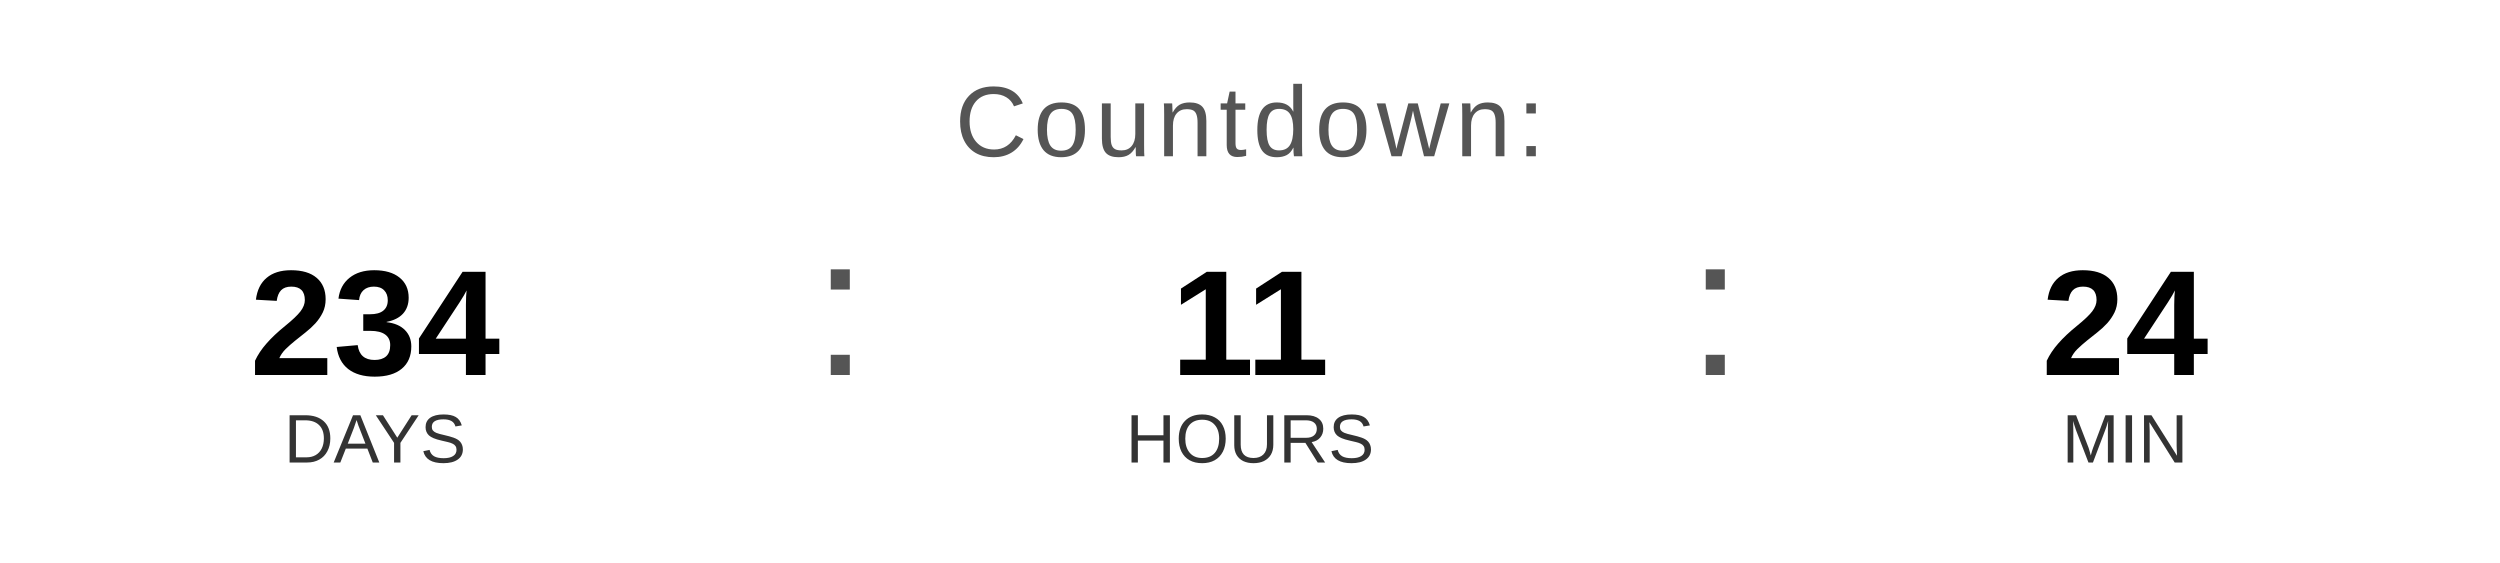
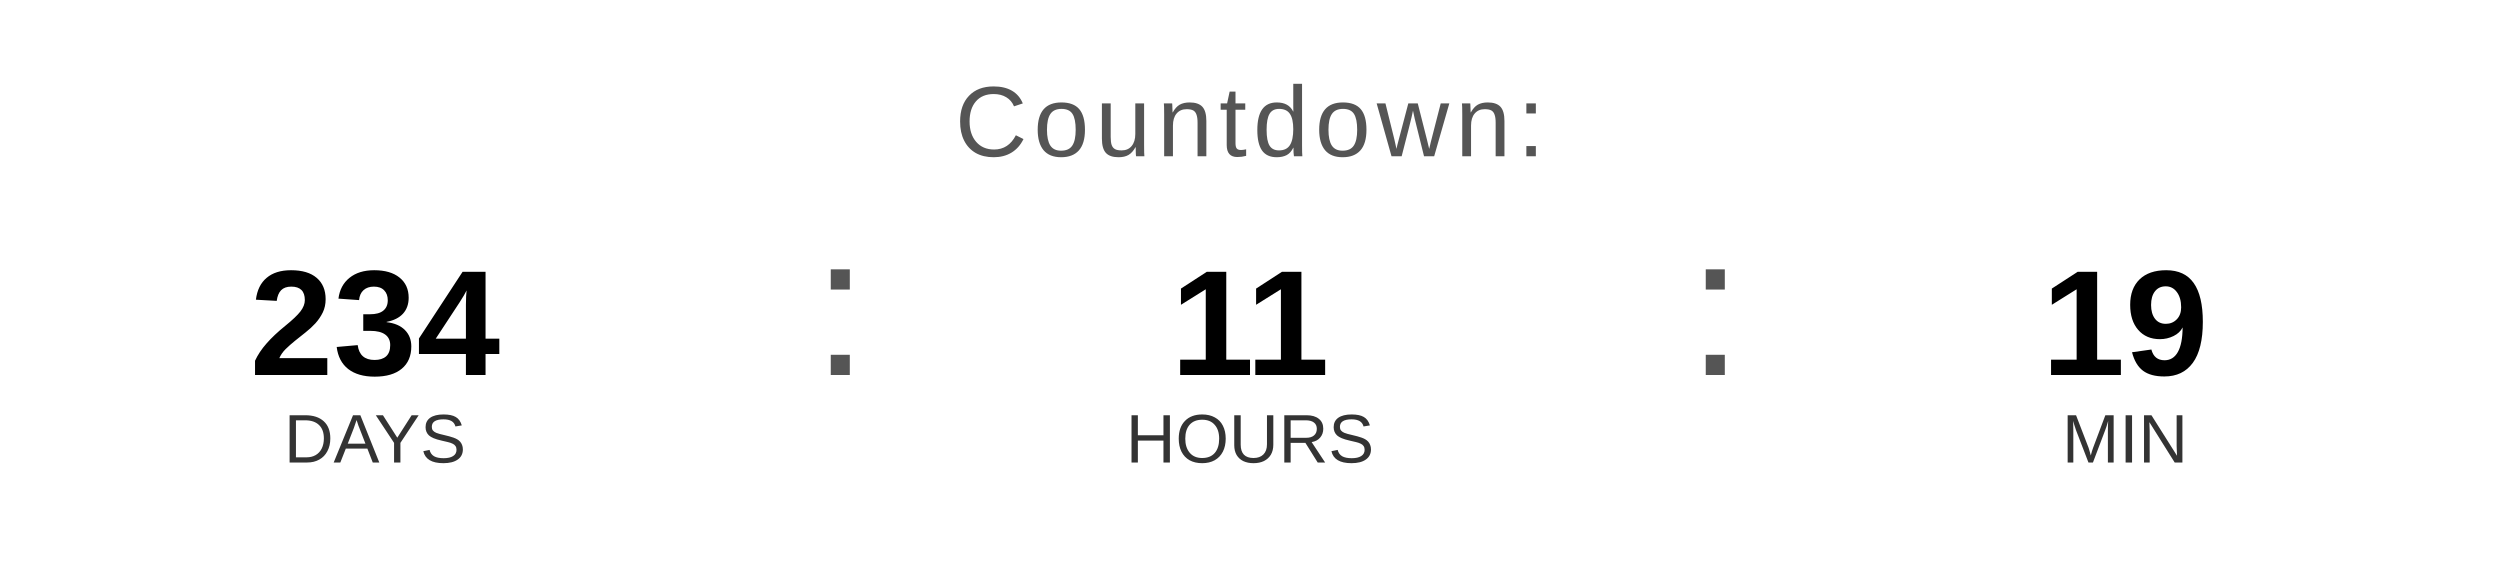
<svg xmlns="http://www.w3.org/2000/svg" width="400" height="90" viewBox="0 0 400 90">
  <text x="200" y="25" font-family="Arial, Helvetica, sans-serif" font-size="16" fill="#555555" text-anchor="middle" letter-spacing="1">
    Countdown:
  </text>
  <text x="60" y="60" font-family="Arial, Helvetica, sans-serif" font-size="24" font-weight="bold" fill="#000000" text-anchor="middle">234</text>
  <text x="60" y="74" font-family="Arial, Helvetica, sans-serif" font-size="11" fill="#333333" text-anchor="middle">DAYS</text>
  <text x="130" y="60" font-family="Arial, sans-serif" font-size="32" fill="#555555">:</text>
  <text x="200" y="60" font-family="Arial, Helvetica, sans-serif" font-size="24" font-weight="bold" fill="#000000" text-anchor="middle">11</text>
  <text x="200" y="74" font-family="Arial, Helvetica, sans-serif" font-size="11" fill="#333333" text-anchor="middle">HOURS</text>
  <text x="270" y="60" font-family="Arial, sans-serif" font-size="32" fill="#555555">:</text>
-   <text x="340" y="60" font-family="Arial, Helvetica, sans-serif" font-size="24" font-weight="bold" fill="#000000" text-anchor="middle">24</text>
+   <text x="340" y="60" font-family="Arial, Helvetica, sans-serif" font-size="24" font-weight="bold" fill="#000000" text-anchor="middle">19</text>
  <text x="340" y="74" font-family="Arial, Helvetica, sans-serif" font-size="11" fill="#333333" text-anchor="middle">MIN</text>
</svg>
